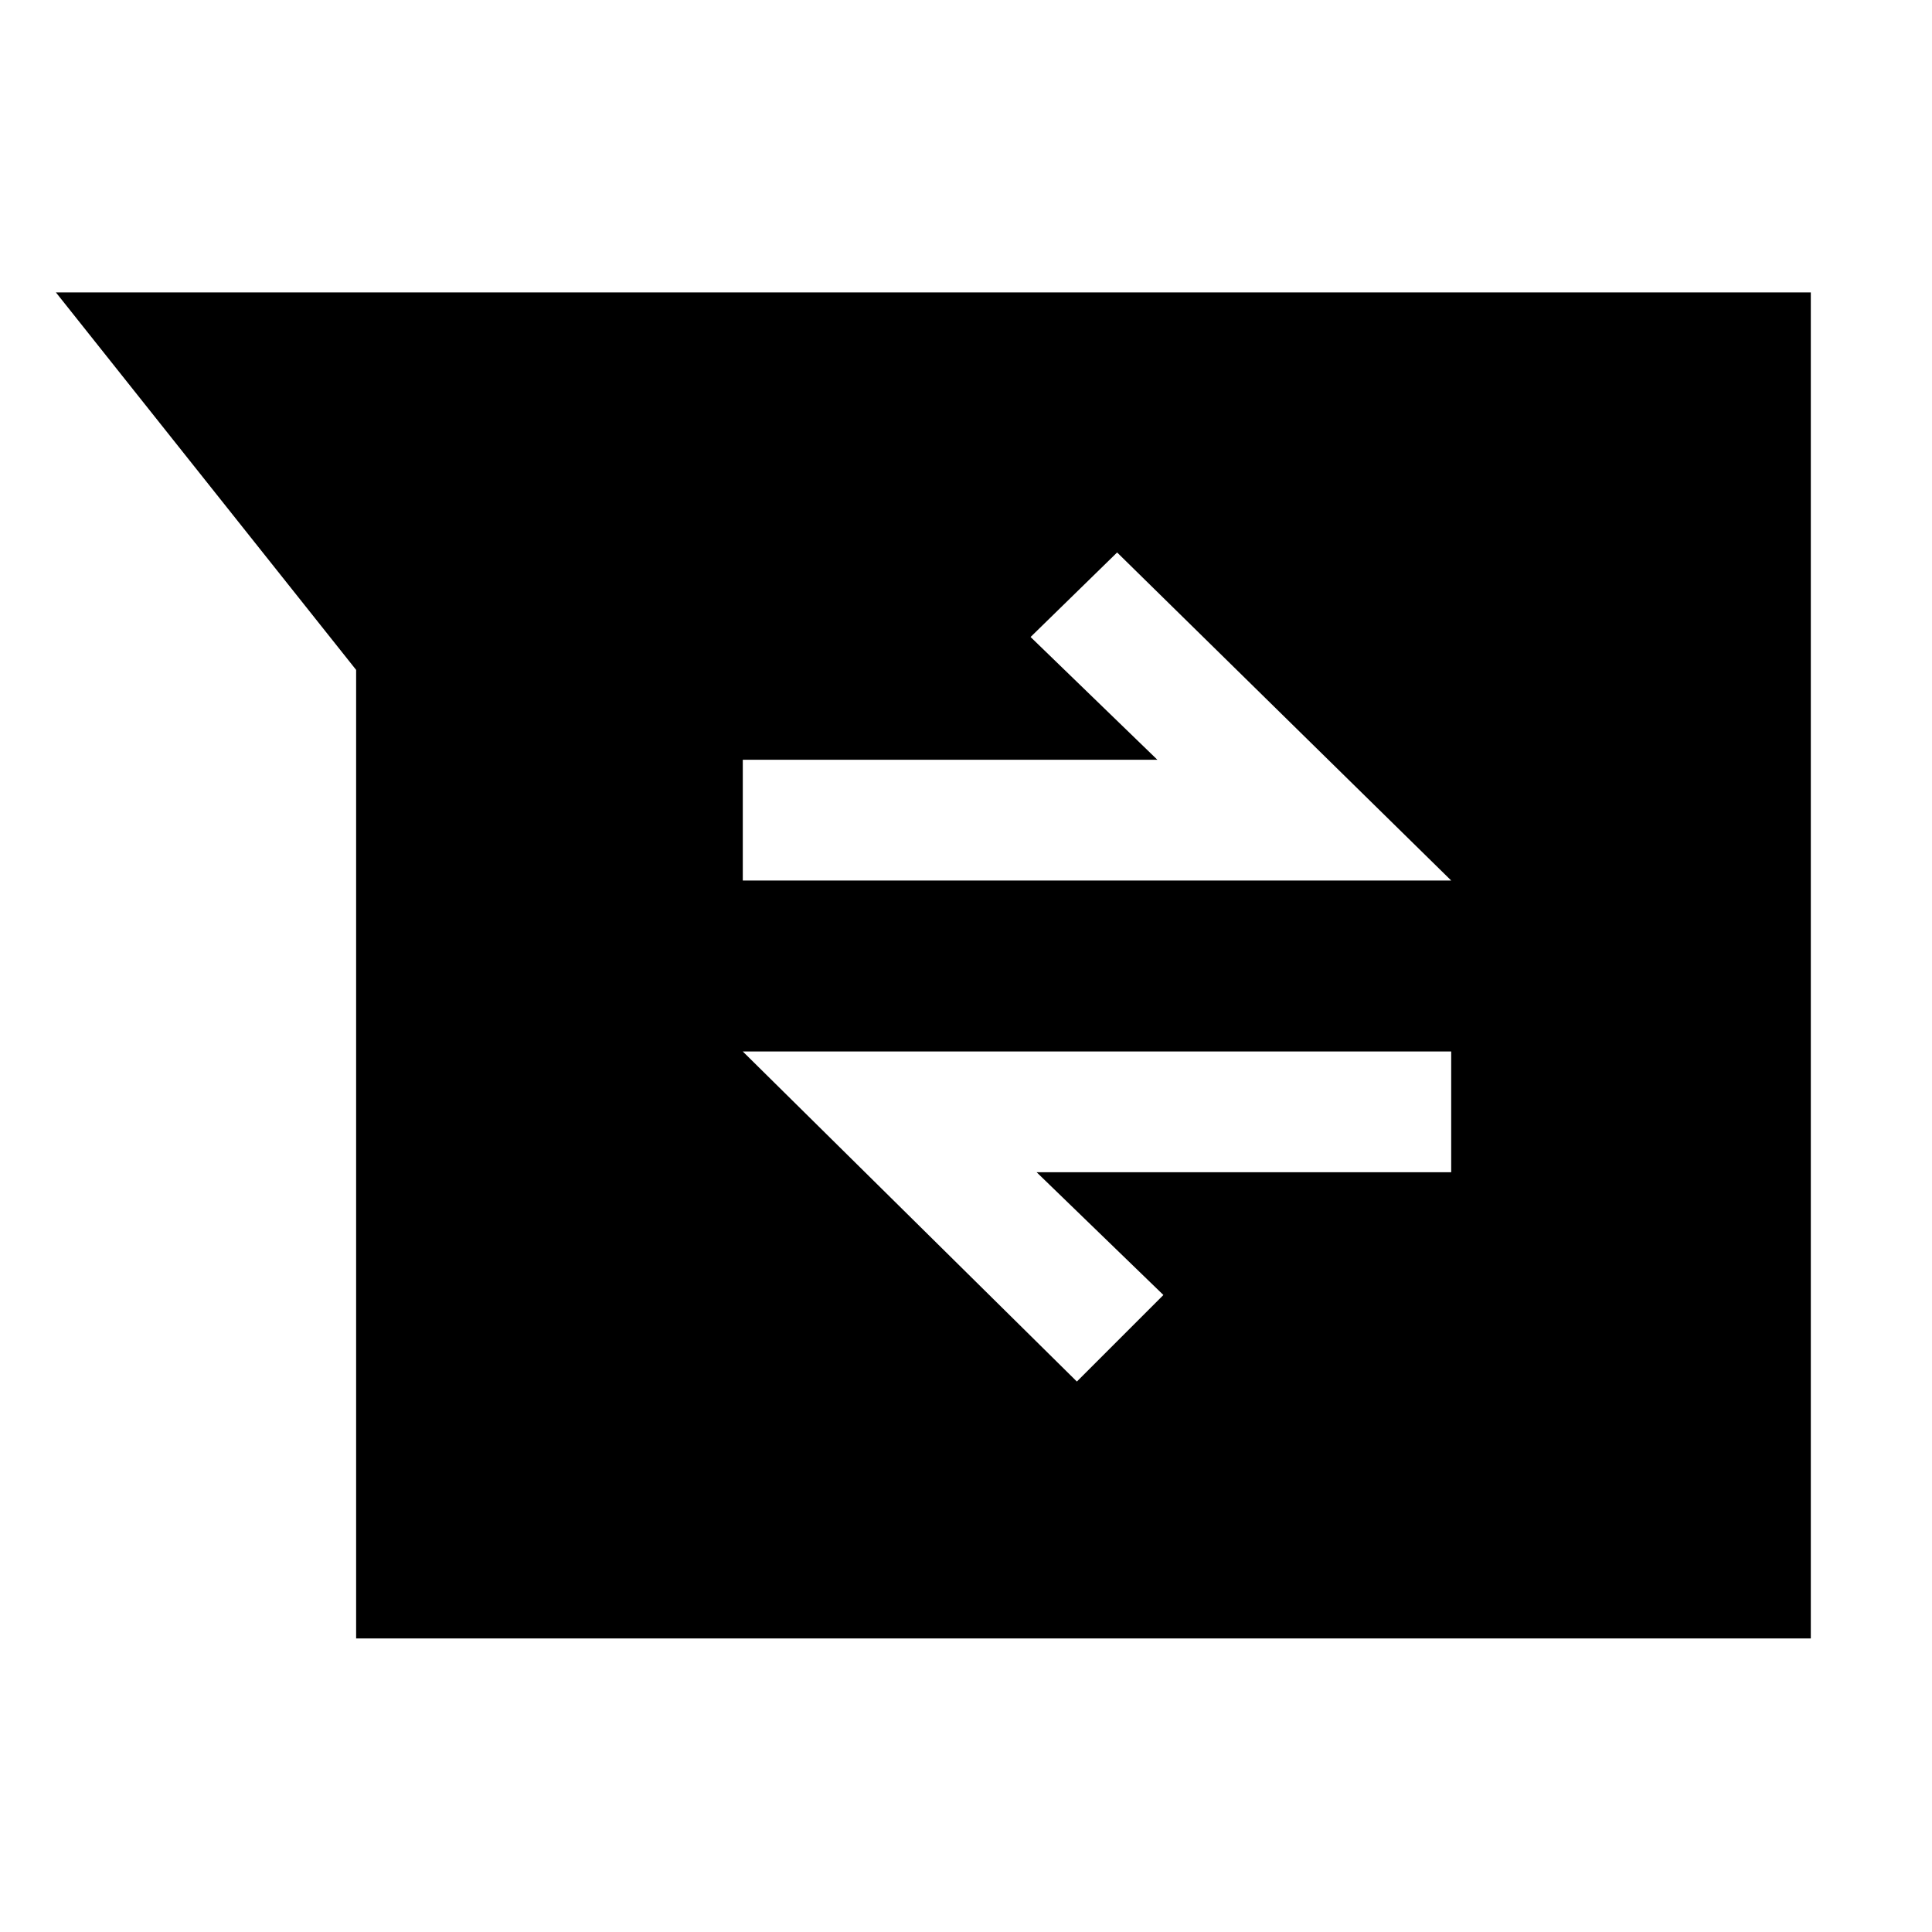
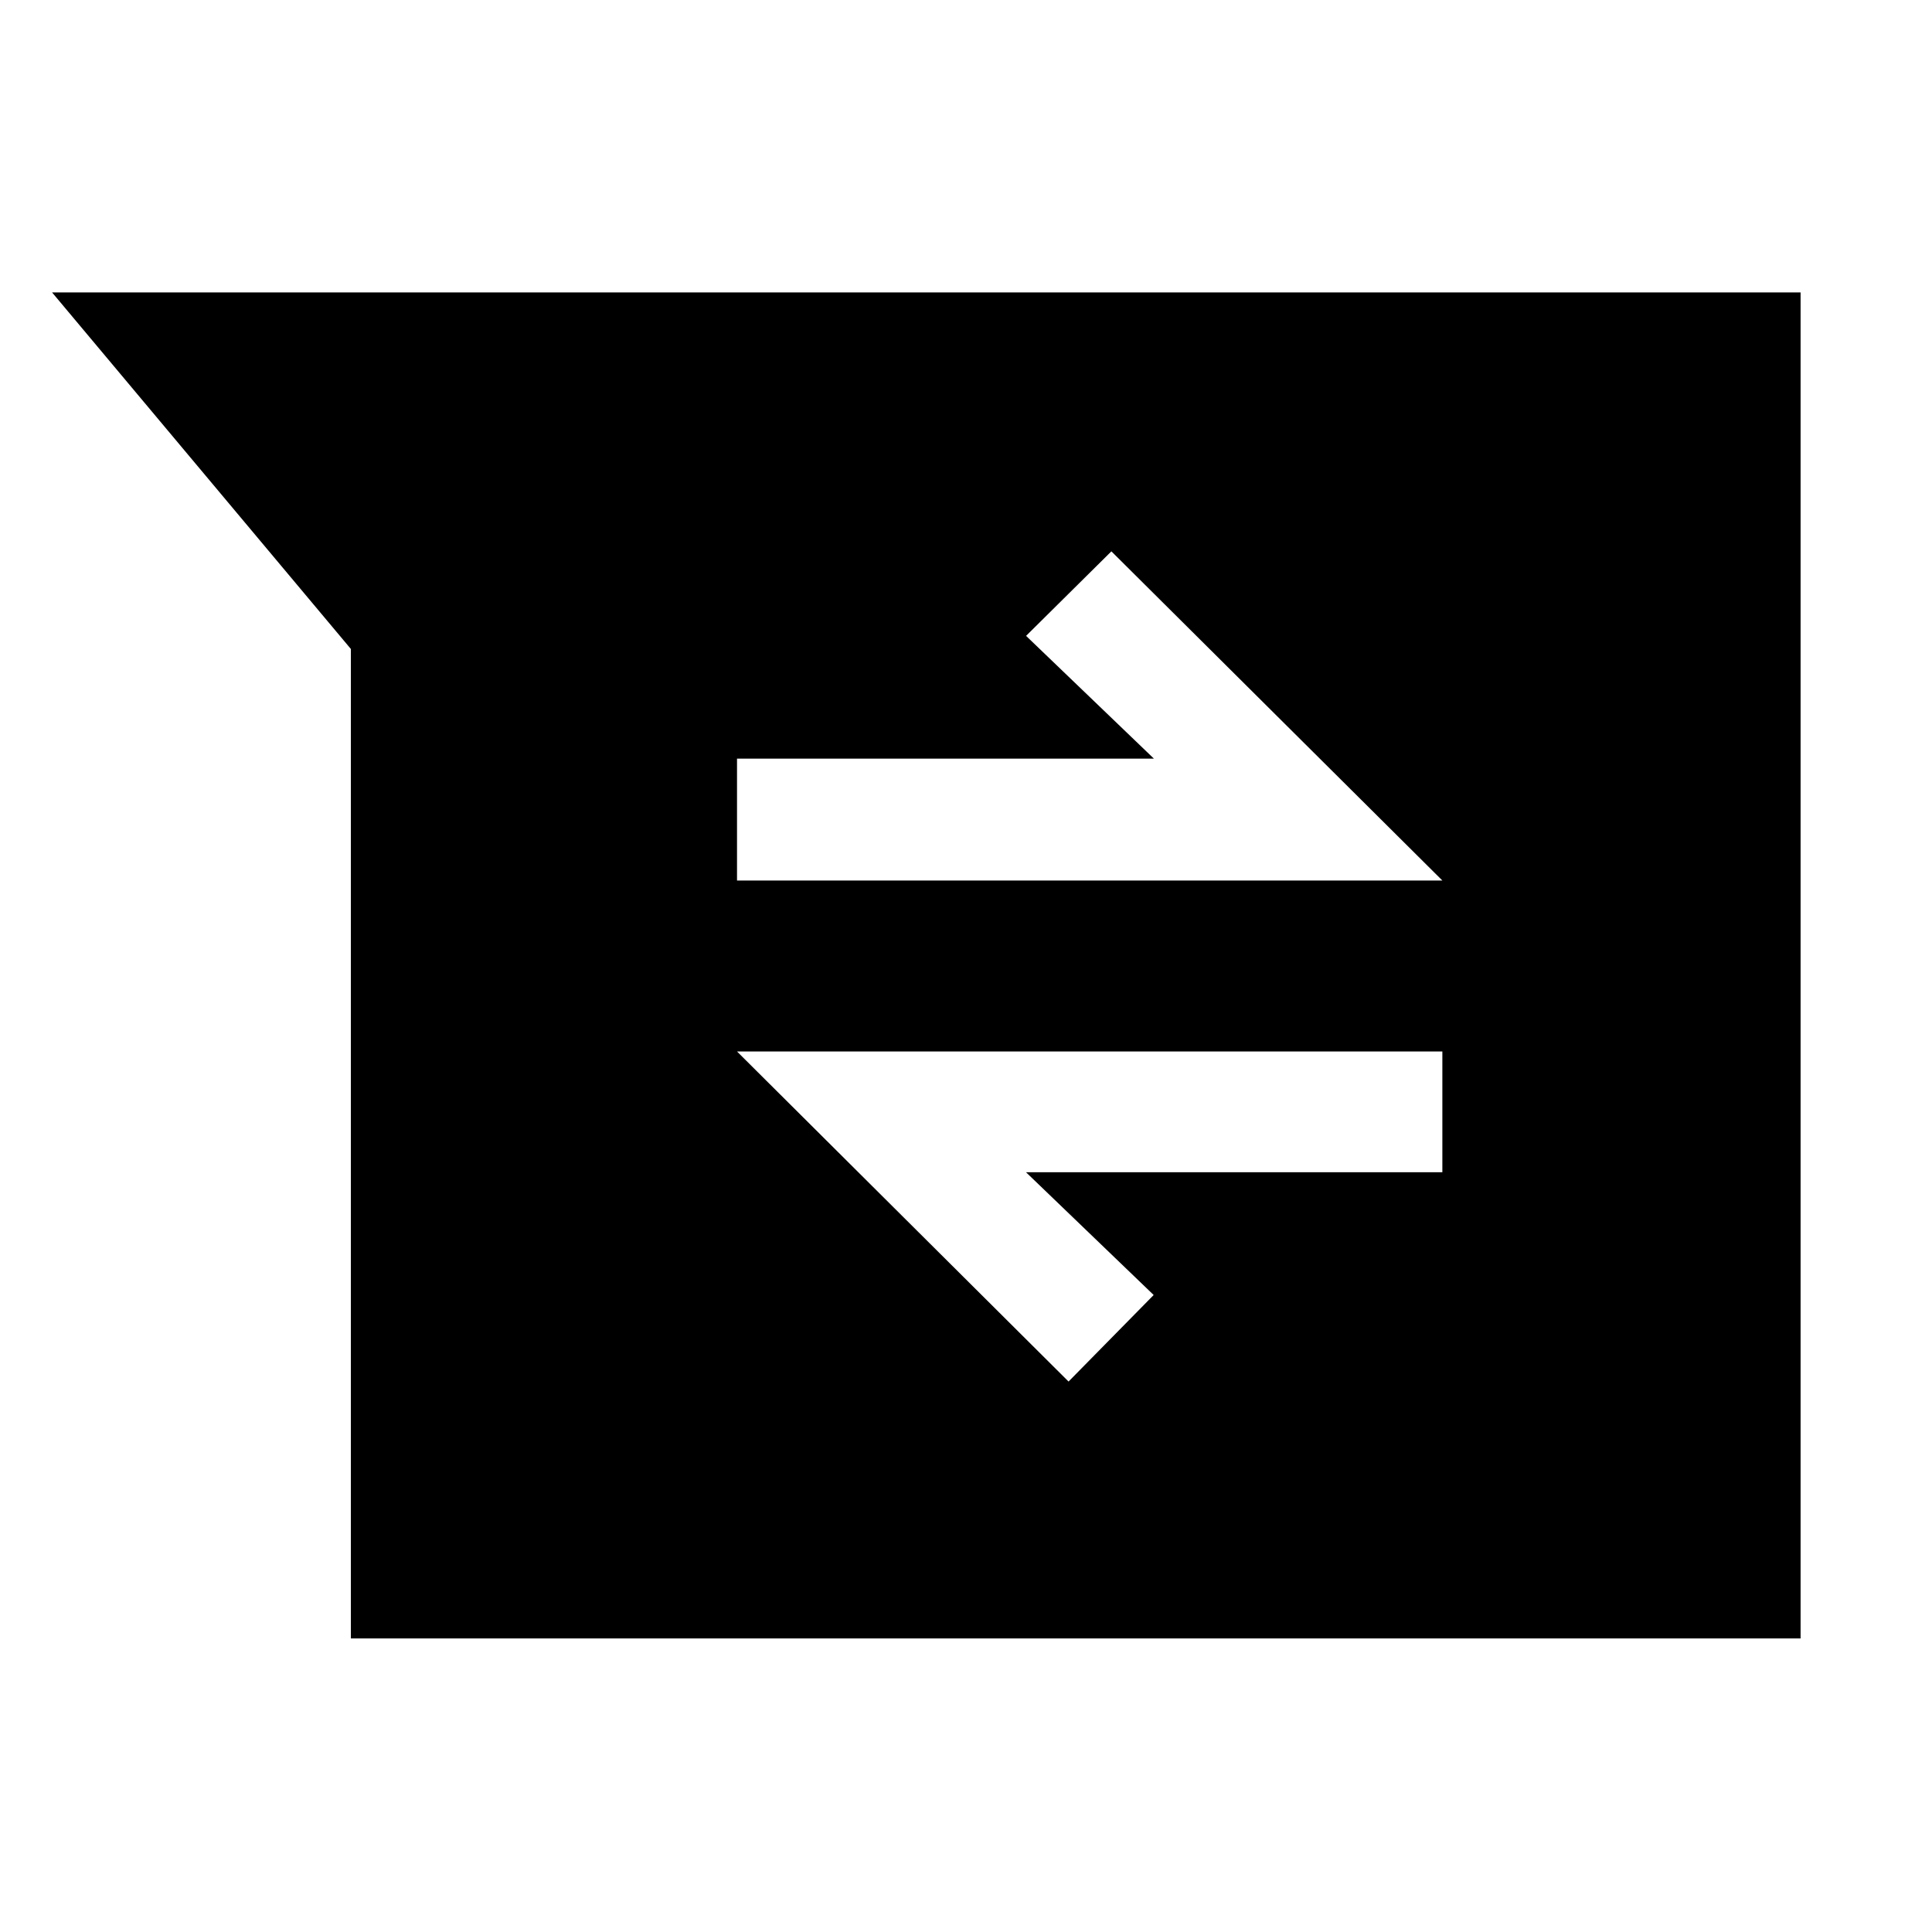
<svg xmlns="http://www.w3.org/2000/svg" width="48" height="48" viewBox="0 -960 960 960">
-   <path d="M176.96-145.87v-481.26L27.78-814.7h872v668.83H176.96Zm358.13-127.65 43-43-63-61h206v-60h-352l166 164Zm-166-248.96h352l-166-163-43 42 63 61h-206v60Z" />
+   <path d="M174.35-145.87v-491.65L25.87-814.7H894.7v668.83H174.35Zm356.61-127.65 42.29-43-63.44-61H716.7v-60H366.22l164.74 164ZM366.22-522.48H716.7L552.24-686.04l-42.39 42 63.52 61H366.22v60.56Z" />
</svg>
